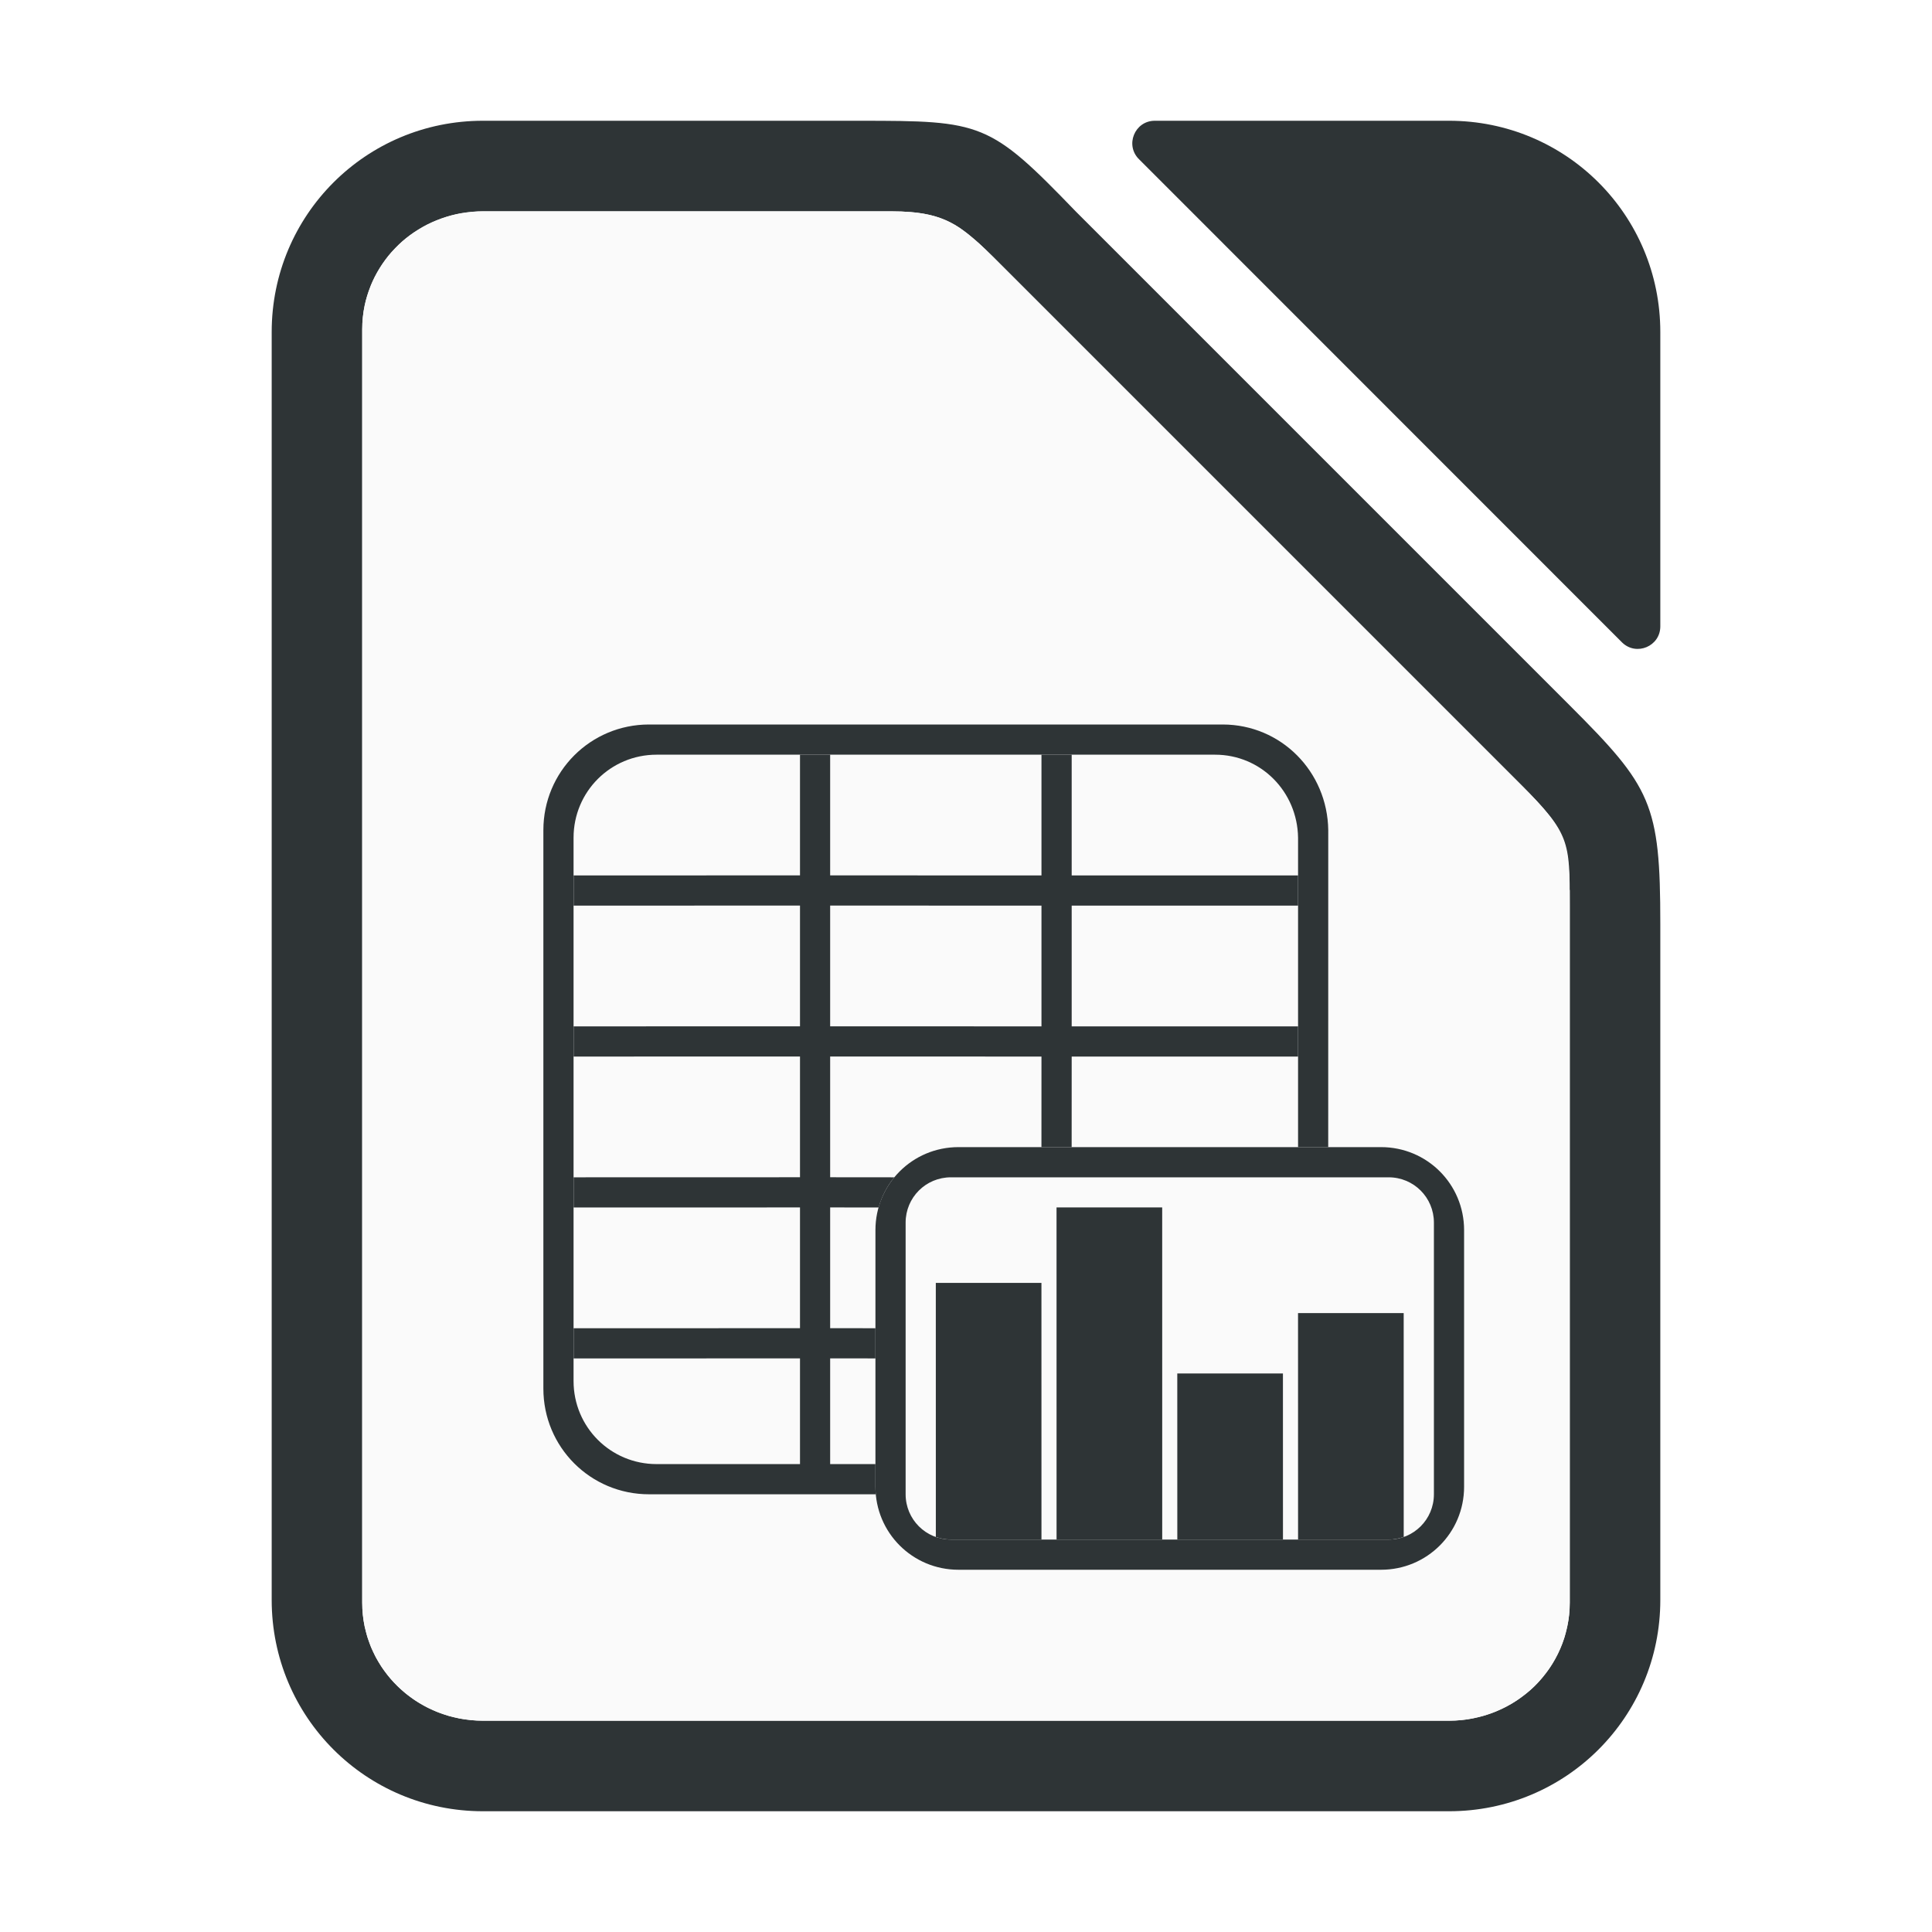
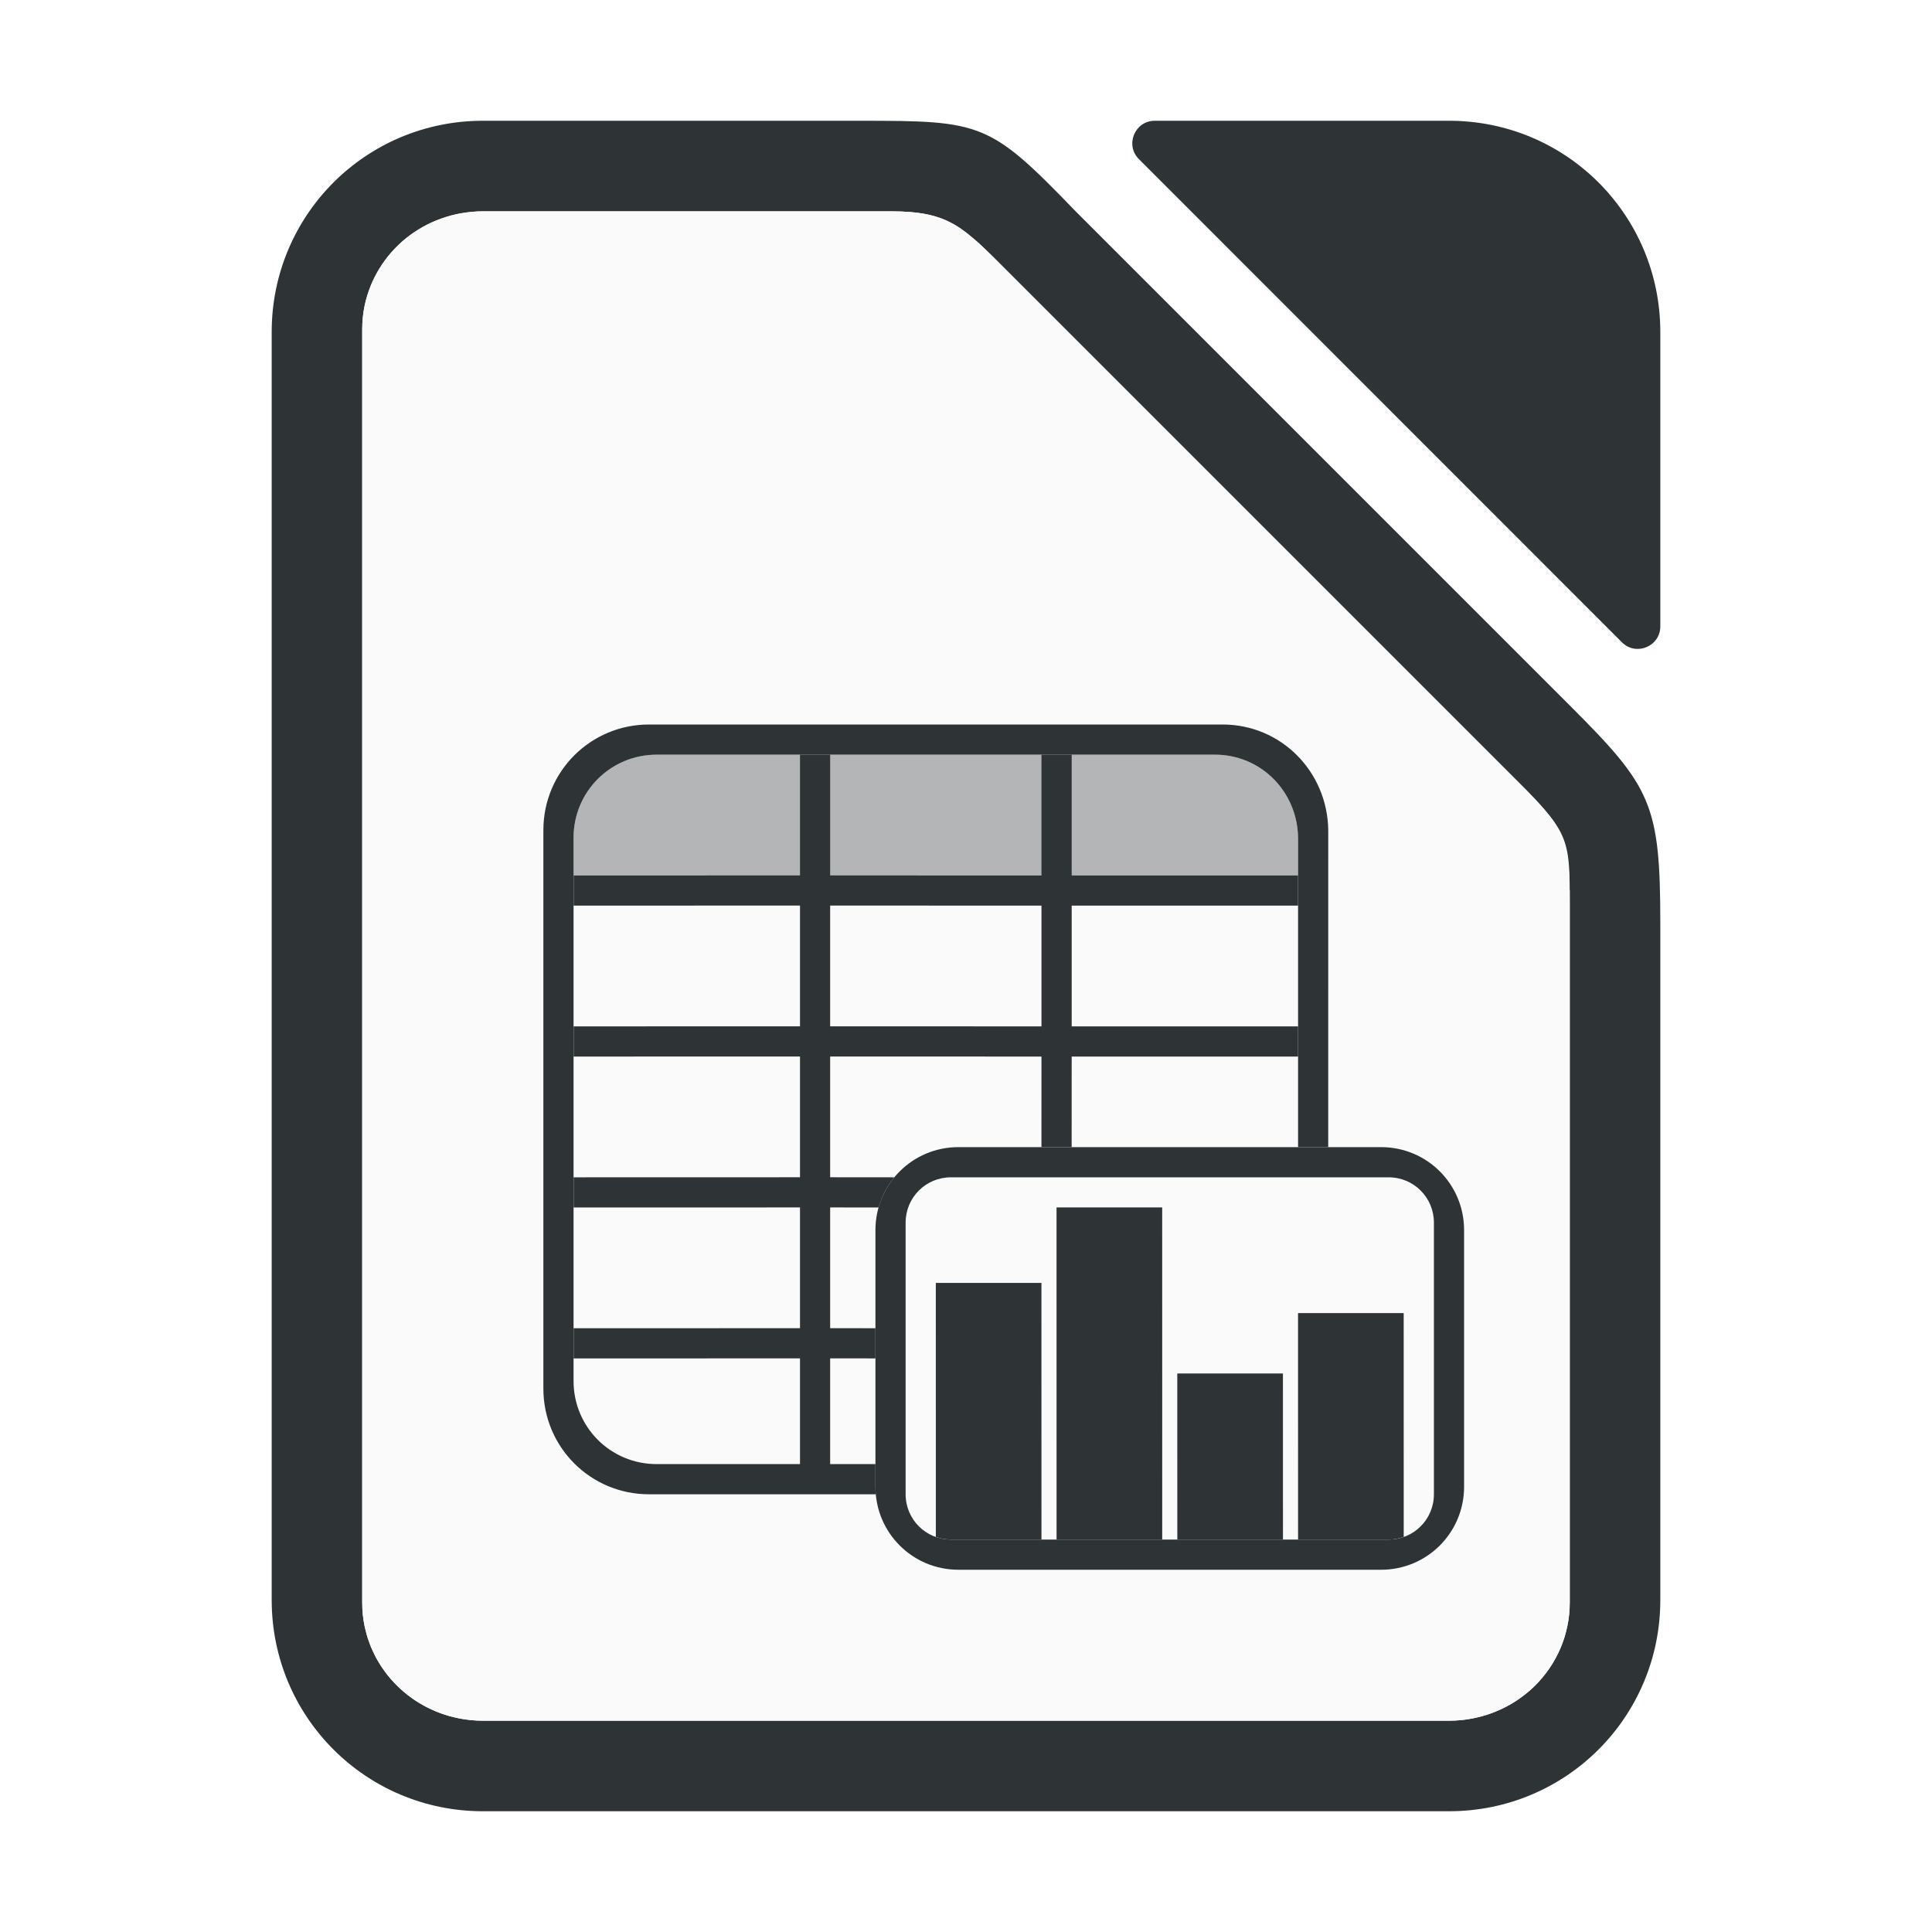
<svg xmlns="http://www.w3.org/2000/svg" height="128" viewBox="0 0 128 128" width="128">
  <path d="m32 8c-7.756 0-14 6.244-14 14v84c0 7.756 6.244 14 14 14h64c7.756 0 14-6.244 14-14v-44.779c0-7.979-.594-9.078-6-14.484l-32.736-32.736c-5.702-5.913-6.21-6-14.279-6zm0 6h27.014c.487 0 .926.017 1.33.051.001 0.0.001-0.0.002 0 1.21.103 2.09.366 2.904.84.418.243.824.562 1.244.922.125.107.246.2.375.318.564.516 1.178 1.137 1.922 1.881l34.012 34.012c2.88 2.88 3.149 3.723 3.178 6.914l.019.037v.982 46.225c0 .271-.014.537-.041.801-.043.421-.131.83-.24 1.229-.016.059-.027.119-.045.178-.113.378-.257.742-.424 1.094-.029.061-.059.121-.09.182-.177.347-.376.681-.602.996-.033.047-.069.091-.104.137-.243.324-.503.635-.793.918-.29.283-.608.538-.939.775-.047.033-.091.069-.139.102-.322.22-.661.414-1.016.586-.065.031-.13.06-.195.09-.364.165-.741.307-1.133.418-.043.012-.087.022-.131.033-.418.111-.847.197-1.289.24-.27.027-.543.041-.82.041h-64c-.273 0-.541-.015-.807-.041-.05-.005-.099-.014-.148-.019-.01-.001-.019-.003-.029-.004-.199-.024-.396-.05-.59-.088-.102-.02-.2-.047-.301-.07-.145-.034-.29-.066-.432-.107-.113-.033-.221-.074-.332-.111-.134-.045-.268-.09-.398-.143-.102-.041-.201-.086-.301-.131-.009-.004-.017-.008-.025-.012-.112-.051-.223-.101-.332-.156-.003-.002-.007-.002-.01-.004-.104-.053-.205-.111-.307-.168-.003-.001-.005-.002-.008-.004-.116-.066-.231-.134-.344-.205-.001-.001-.003-.001-.004-.002-.093-.059-.183-.121-.273-.184-.006-.005-.013-.009-.02-.014-.103-.072-.204-.146-.303-.223-.002-.001-.004-.002-.006-.004-.021-.016-.04-.033-.061-.049-.061-.049-.122-.098-.182-.148-.086-.072-.169-.147-.252-.223-.301-.275-.58-.571-.834-.889-.07-.088-.139-.177-.205-.268-.068-.092-.136-.184-.199-.279-0-.001-.002-.001-.002-.002-.07-.105-.134-.214-.199-.322-.001-.002-.003-.004-.004-.006-.057-.096-.117-.191-.17-.289-.001-.003-.003-.005-.004-.008-.066-.123-.124-.25-.184-.377-0-.001-.002-.001-.002-.002-.045-.095-.092-.188-.133-.285-.001-.002-.001-.004-.002-.006-.059-.141-.109-.288-.16-.434-.029-.084-.063-.165-.09-.25-.049-.159-.088-.321-.127-.484-.003-.014-.008-.027-.012-.041-.016-.07-.038-.138-.053-.209-0-.002 0-.004 0-.006-.05-.246-.091-.496-.117-.75v-.002c-.027-.262-.041-.529-.041-.8v-84.363c0-.271.014-.537.041-.801v-.002c.027-.263.068-.522.121-.777.084-.403.209-.79.354-1.168.024-.063.045-.127.07-.189.146-.352.319-.689.514-1.014.042-.07.085-.14.129-.209.206-.32.43-.626.68-.912.002-.002.004-.004.006-.006.037-.042.077-.081.115-.123.272-.298.561-.582.877-.836.316-.254.656-.478 1.01-.684.001-.001.003-.001.004-.002.05-.029.098-.06.148-.088.341-.188.7-.348 1.07-.486.07-.026.14-.052.211-.076.376-.128.761-.234 1.16-.307.003-0.0.005-.002.008-.002.061-.011.123-.016.184-.025.003-0.0.006-.001.01-.002.42-.066.849-.109 1.289-.109z" fill="#2e3436" />
  <path d="m32 14c-3.878 0-7.094 2.669-7.838 6.238-.053.255-.094.514-.121.777-.027.264-.041.531-.041.803v84.363c0 .271.014.537.041.801 0.0.001-0.0.001 0 .002.409 3.951 3.805 7.016 7.959 7.016h64c4.432 0 8-3.487 8-7.818v-46.225c0-4.212 0-4.735-3.197-7.933l-34.011-34.011c-2.972-2.972-3.88-4.012-7.778-4.012z" fill="#fafafa" />
  <g fill="#2e3436">
    <path d="m76.51 8c-1.34.001-1.999 1.631-1.035 2.562l32 32.01c.946.913 2.525.242 2.525-1.072v-19.5c0-7.756-6.244-14-14-14z" />
    <path d="m53.002 50v7.996l-14.998.004v2l14.998-.004v8l-14.998.004v2l14.998-.004v8l-14.998.004v2l14.998-.004v8l-14.998.004v2l14.998-.004v8h1.998v-8l3 .002v-2l-3-.002v-8l3.211.002c.209-.742.563-1.421 1.039-1.998l-4.25-.004v-8l14 .004-.002 6h2.002l.002-6h14.998v-2h-14.998v-8h14.998v-2h-14.998v-8h-2.002v8l-14-.004v-7.996zm1.998 9.996 14 .004v8l-14-.004zm14.998 20 .002 22.002h7l-.002-22.002zm-7.998 5 .002 16.832c.3.105.623.166.959.17h6.039l-.002-17.002zm23.998 2 .002 15.004h6c.352 0 .687-.064 1-.174l-.002-14.83zm-8 4 .002 11.002h7l-.002-11.002z" />
    <path d="m63.5 76c-3.047 0-5.5 2.453-5.5 5.5v17c0 3.047 2.453 5.5 5.5 5.5h28c3.047 0 5.5-2.453 5.5-5.5v-17c0-3.047-2.453-5.5-5.5-5.5zm-.5 2h29c1.662 0 3 1.338 3 3v18c0 1.662-1.338 3-3 3h-29c-1.662 0-3-1.338-3-3v-18c0-1.662 1.338-3 3-3z" />
    <path d="m43 48c-3.878 0-7 3.122-7 7v37c0 3.878 3.122 7 7 7h15.023c-.015-.165-.023-.331-.023-.5v-1.5h-14.5c-3.047 0-5.5-2.453-5.5-5.5v-36c0-3.047 2.453-5.5 5.5-5.5h37c3.047 0 5.458 2.453 5.5 5.5v20.5h1.998l.002-21c-.052-3.878-3.122-7-7-7z" />
+     <path d="m43.5 50c-3.047 0-5.5 2.453-5.5 5.5v2.5h48v-2.5c-.042-3.047-2.453-5.5-5.5-5.5z" opacity=".35" />
  </g>
</svg>
